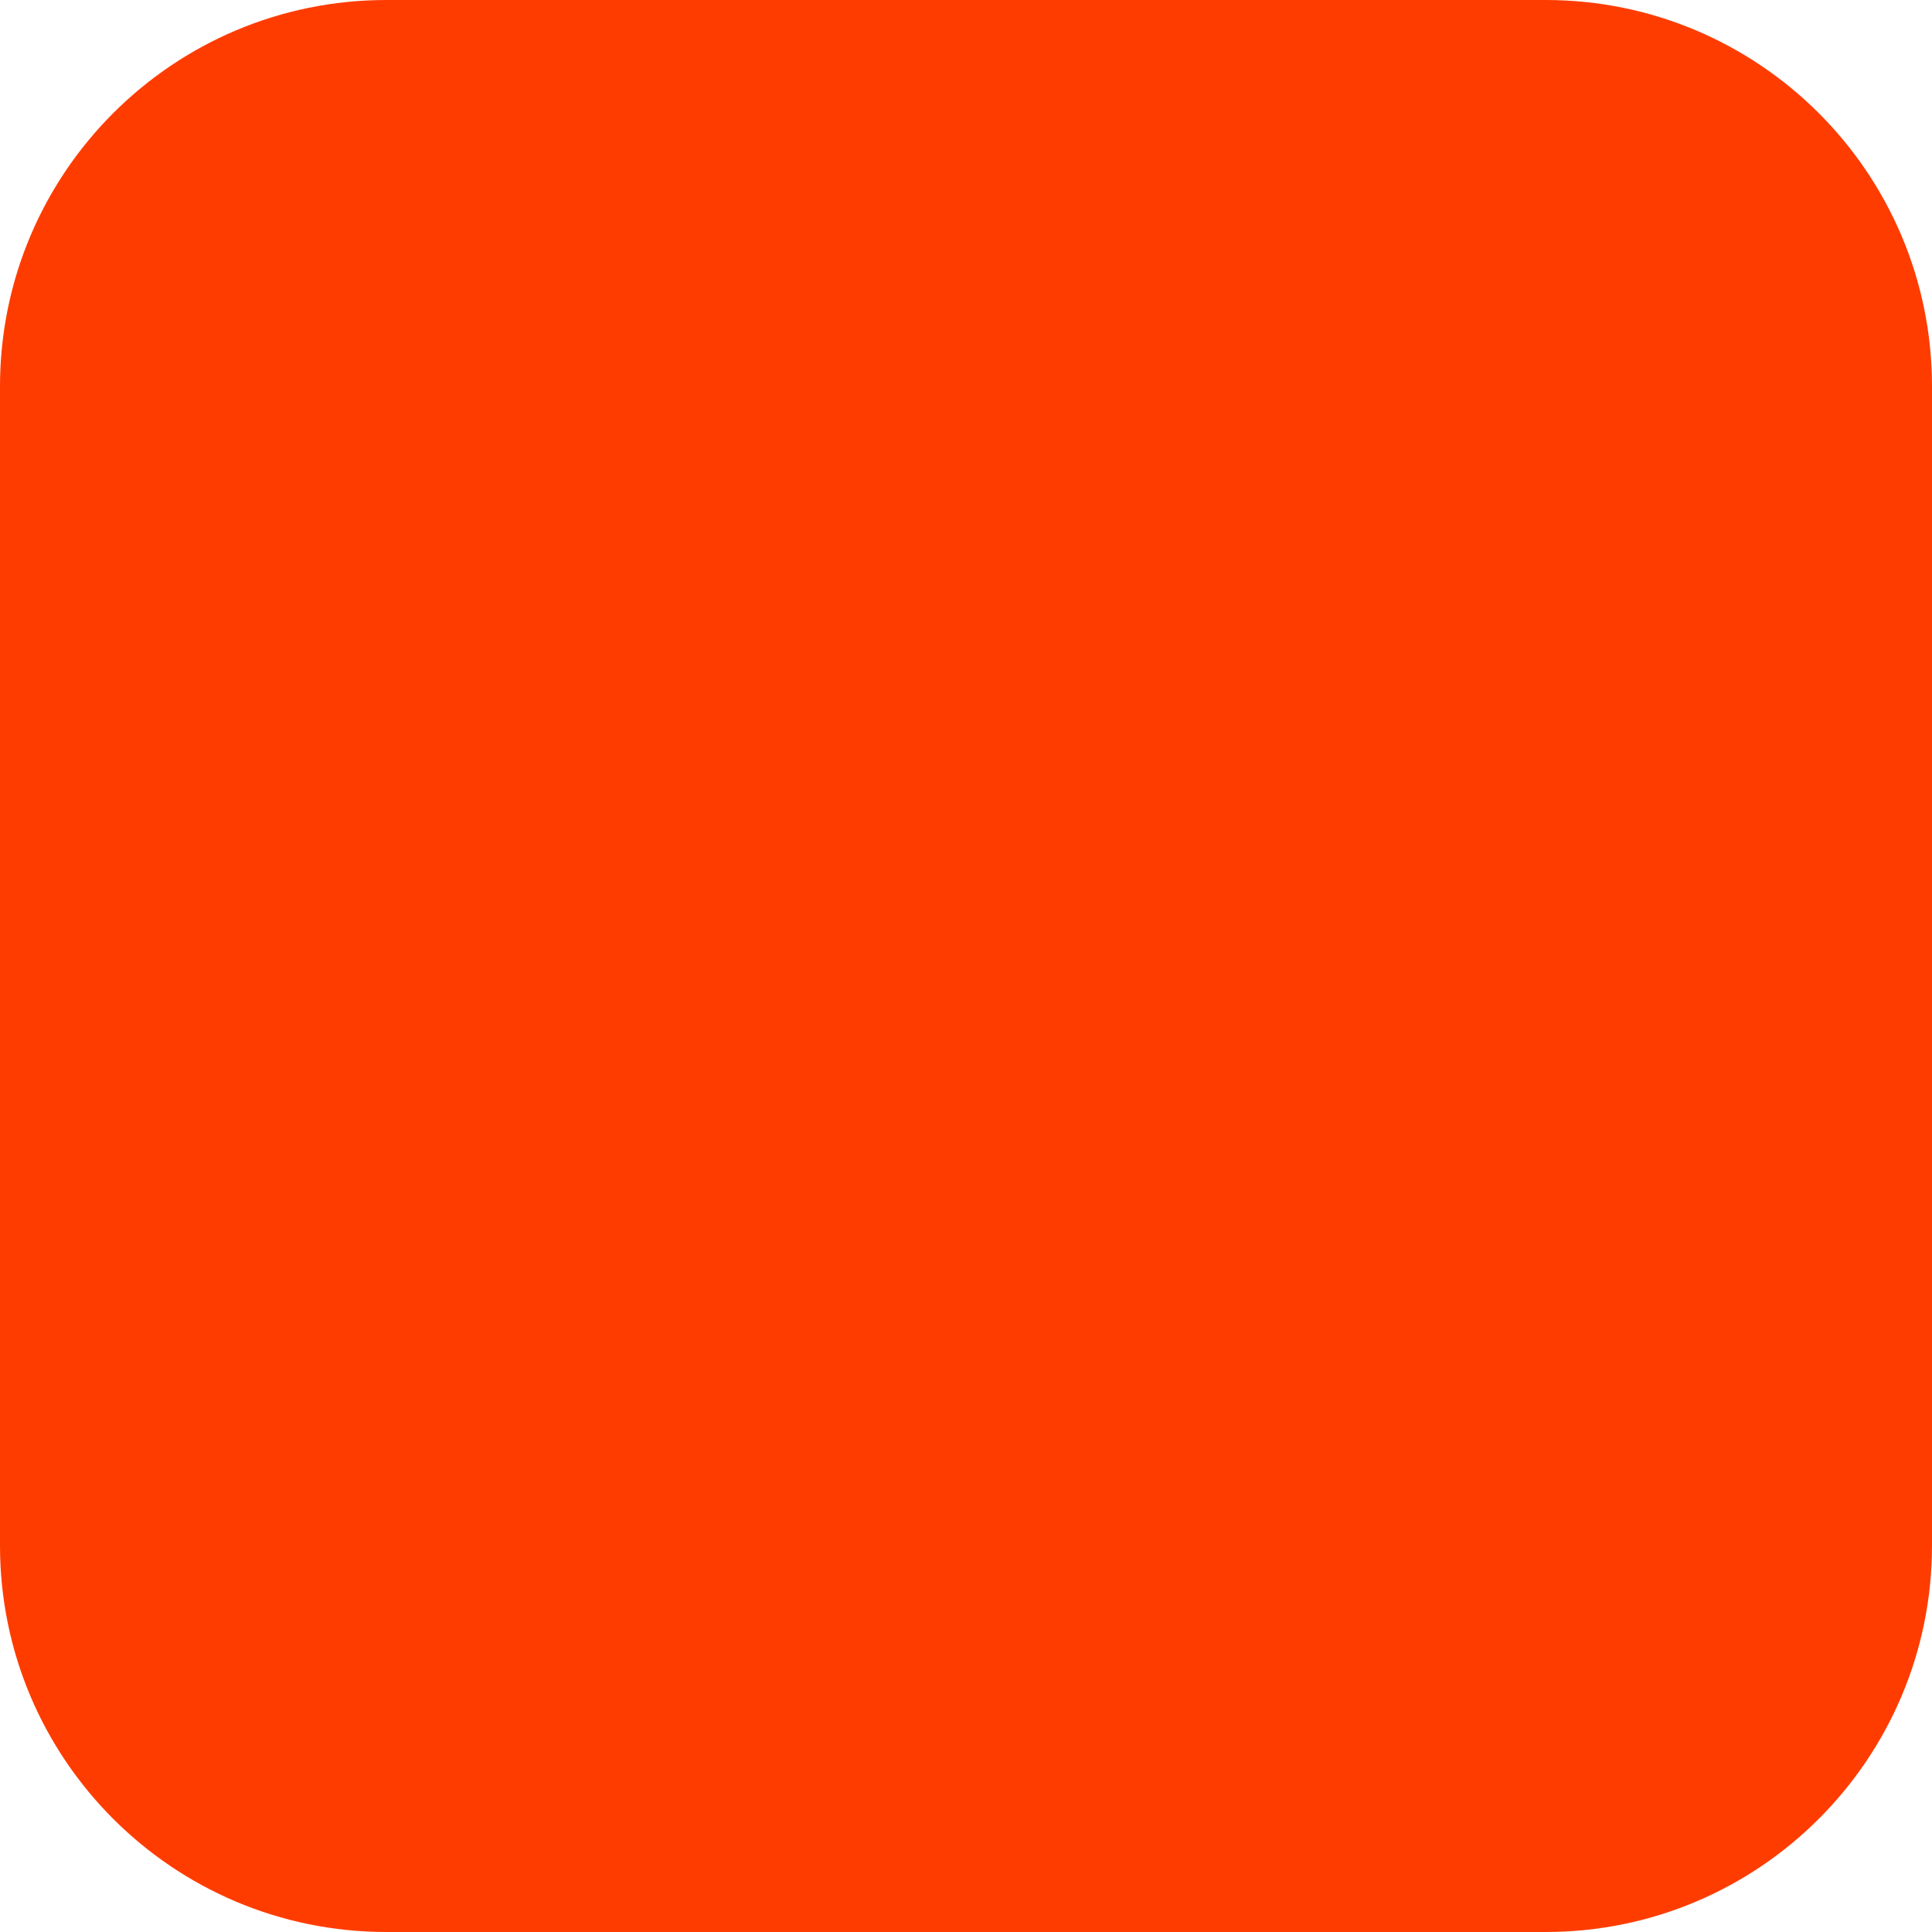
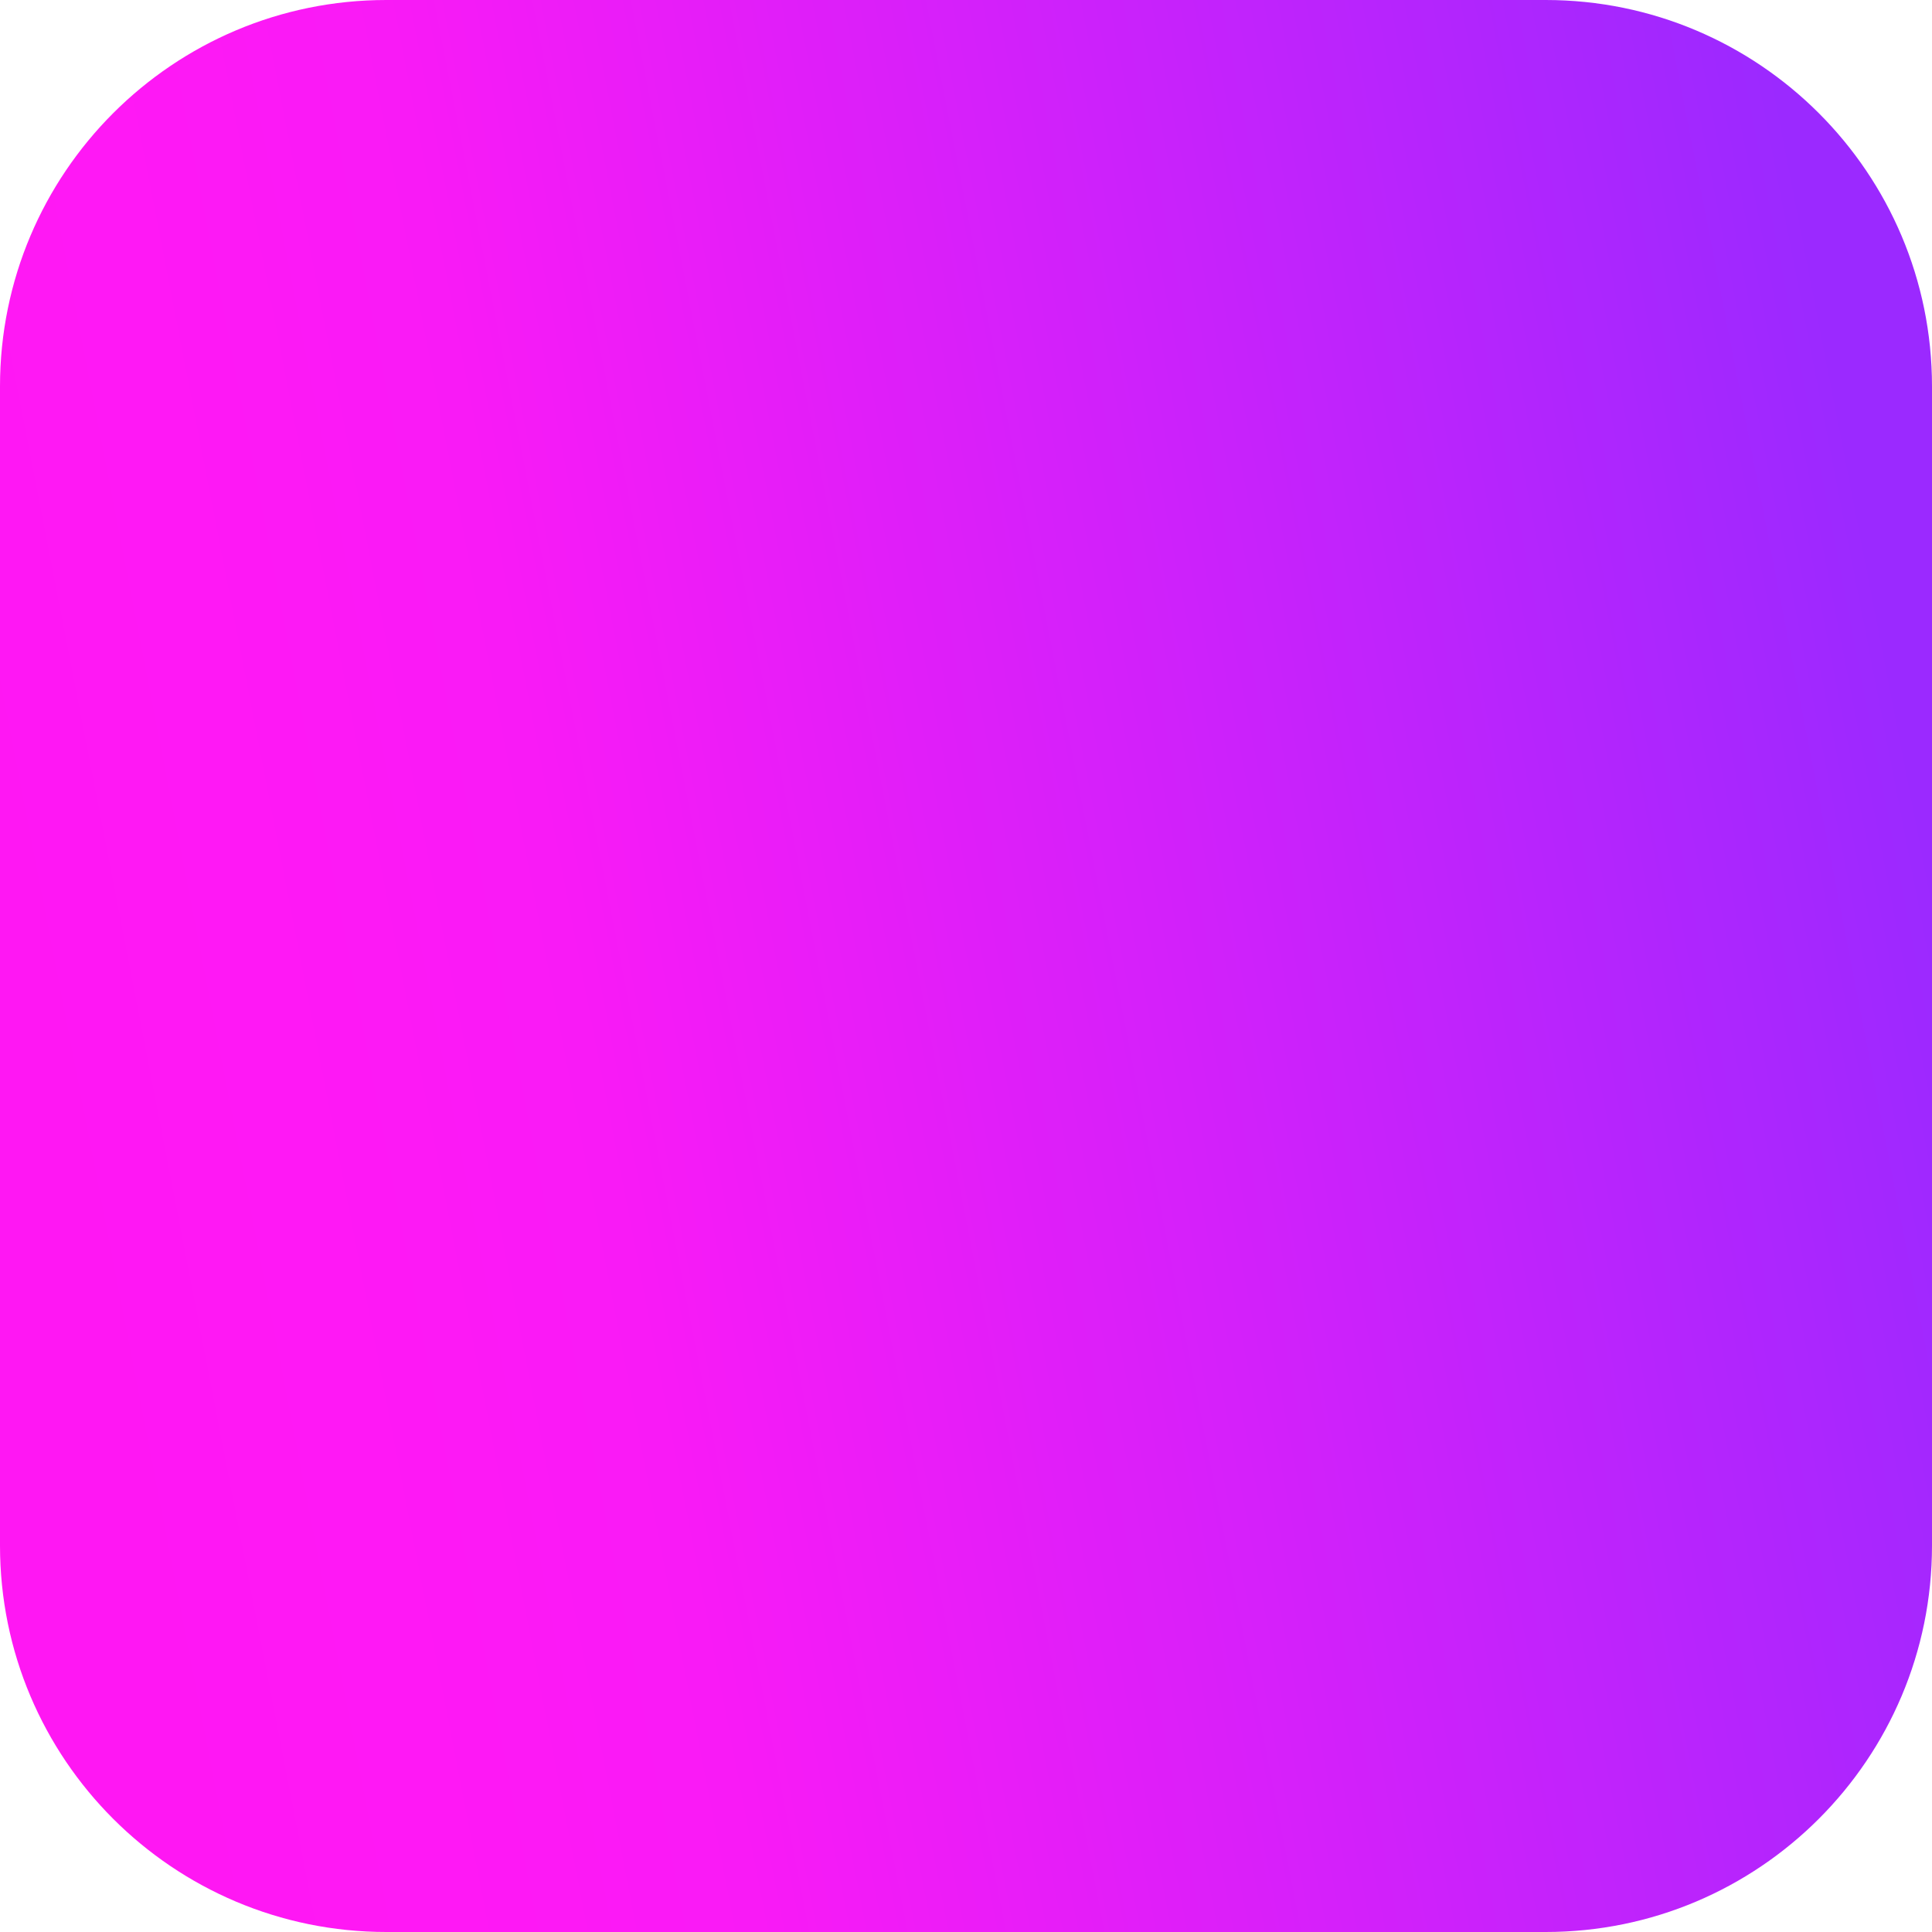
<svg xmlns="http://www.w3.org/2000/svg" width="180" height="180" viewBox="0 0 180 180" fill="none">
-   <rect width="180" height="180" rx="36" fill="#FF3C00" />
+   <defs>
+     <linearGradient id="portalGradient" x1="0" y1="90" x2="180" y2="90" gradientUnits="userSpaceOnUse" gradientTransform="rotate(-11 90 90)">
+       <stop offset="0%" stop-color="#FF17F3" />
+       <stop offset="15%" stop-color="#FF18F5" />
+       <stop offset="30%" stop-color="#F91AF6" />
+       <stop offset="45%" stop-color="#E71DF8" />
+       <stop offset="60%" stop-color="#D420FA" />
+       <stop offset="75%" stop-color="#BF23FC" />
+       <stop offset="90%" stop-color="#AA26FE" />
+       <stop offset="100%" stop-color="#9B29FF" />
+     </linearGradient>
+   </defs>
+   <rect width="180" height="180" rx="36" fill="url(#portalGradient)" />
</svg>
